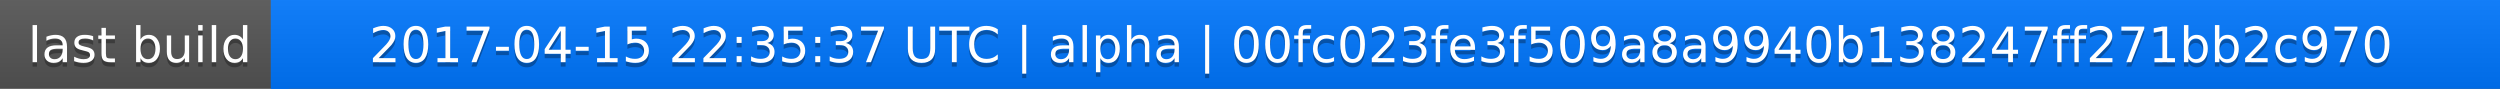
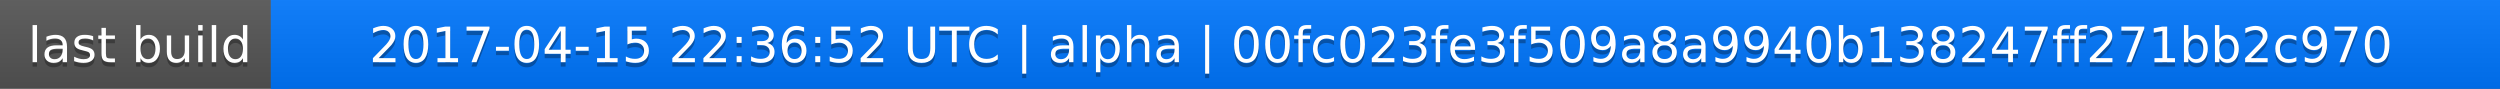
<svg xmlns="http://www.w3.org/2000/svg" width="563" height="20">
  <linearGradient id="a" x2="0" y2="100%">
    <stop offset="0" stop-color="#bbb" stop-opacity=".1" />
    <stop offset="1" stop-opacity=".1" />
  </linearGradient>
  <rect rx="0" width="563" height="20" fill="#555" />
  <rect rx="0" x="61" width="502" height="20" fill="#07f" />
  <path fill="#07f" d="M61 0h4v20h-4z" />
  <rect rx="0" width="563" height="20" fill="url(#a)" />
  <g fill="#fff" text-anchor="middle" font-family="DejaVu Sans,Verdana,Geneva,sans-serif" font-size="11">
    <text x="31.5" y="15" fill="#010101" fill-opacity=".3">last build</text>
    <text x="31.5" y="14">last build</text>
-     <text x="311" y="15" fill="#010101" fill-opacity=".3">2017-04-15 22:35:37 UTC | alpha | 00fc023fe3f509a8a9940b138247ff271bb2c970</text>
-     <text x="311" y="14">2017-04-15 22:35:37 UTC | alpha | 00fc023fe3f509a8a9940b138247ff271bb2c970</text>
+     <text x="311" y="15" fill="#010101" fill-opacity=".3">2017-04-15 22:36:52 UTC | alpha | 00fc023fe3f509a8a9940b138247ff271bb2c970</text>
+     <text x="311" y="14">2017-04-15 22:36:52 UTC | alpha | 00fc023fe3f509a8a9940b138247ff271bb2c970</text>
  </g>
</svg>
